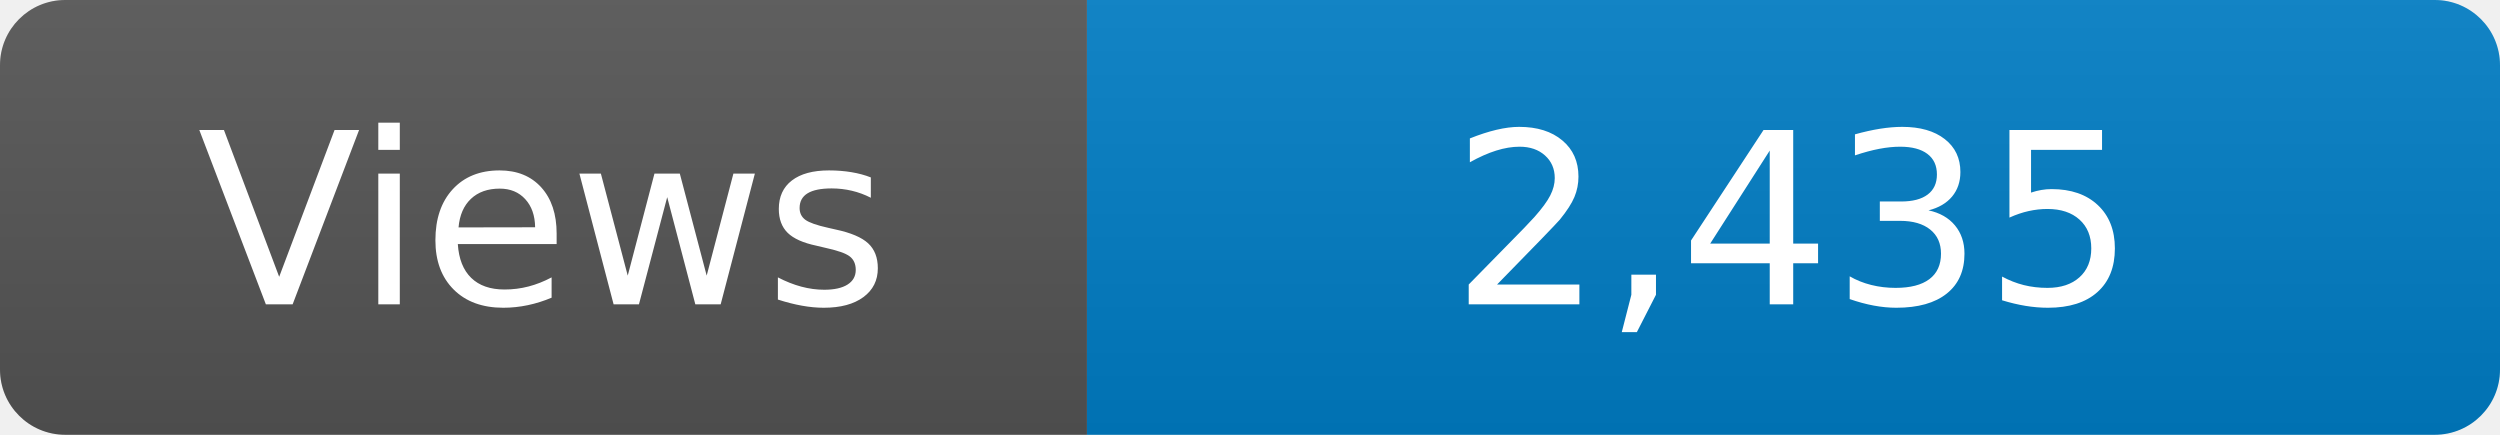
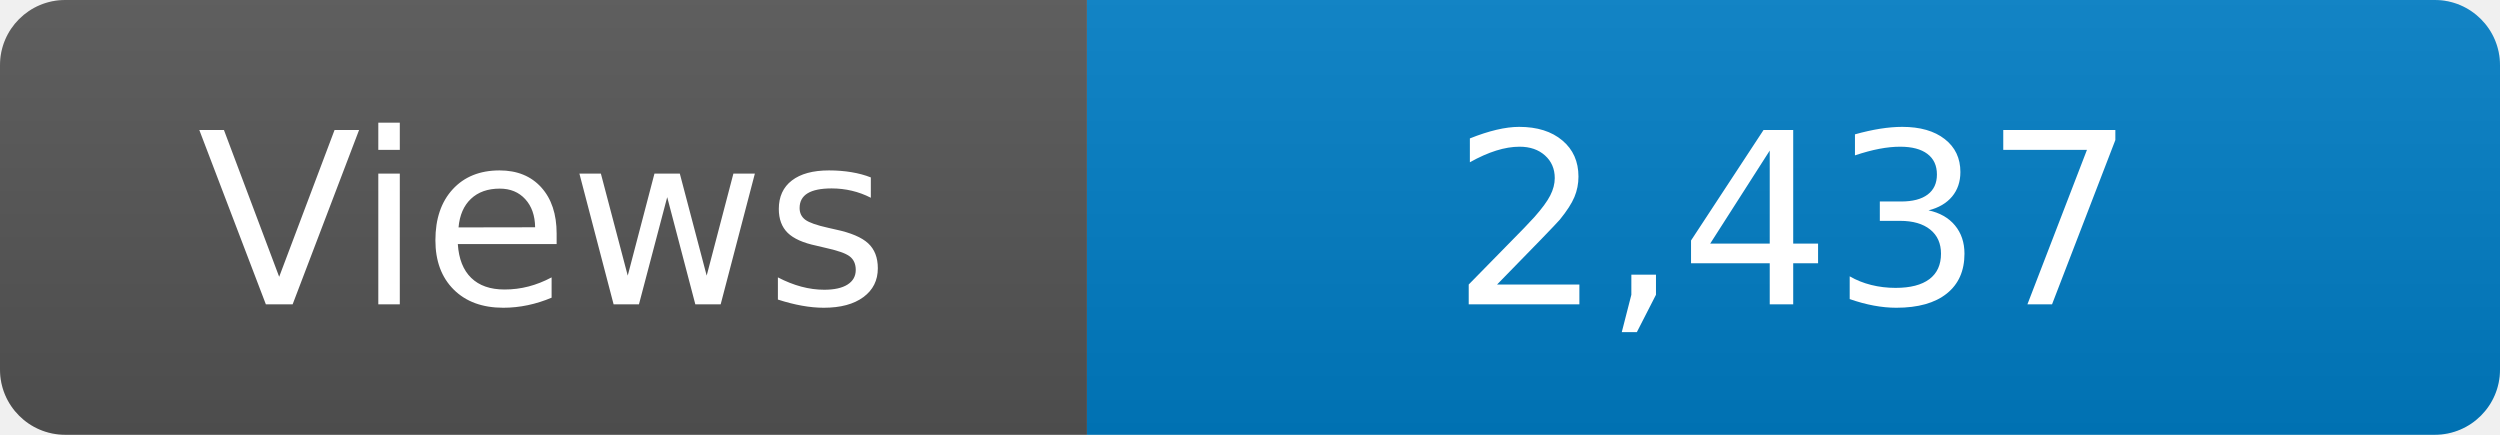
<svg xmlns="http://www.w3.org/2000/svg" width="115" height="20" role="img" aria-label="Maintained?: yes">
  <linearGradient id="s" x2="0" y2="100%">
    <stop offset="0" stop-color="#bbb" stop-opacity=".1" />
    <stop offset="1" stop-opacity=".1" />
  </linearGradient>
  <clipPath id="r">
    <rect width="115" height="20" rx="3" fill="#fff" />
  </clipPath>
  <g clip-path="url(#r)">
    <rect width="50" height="20" fill="#555" />
    <rect x="50" width="160" height="20" fill="#007ec6" />
    <rect width="115" height="20" fill="url(#s)" />
  </g>
  <g fill="#fff" text-anchor="middle" font-family="Verdana,Geneva,DejaVu Sans,sans-serif" font-size="110">
    <text x="250" y="140" transform="scale(.1)" fill="#fff">Views</text>
-     <text x="825" y="140" transform="scale(.1)" fill="#fff">2,435</text>
+     <text x="825" y="140" transform="scale(.1)" fill="#fff">2,437</text>
  </g>
</svg>
